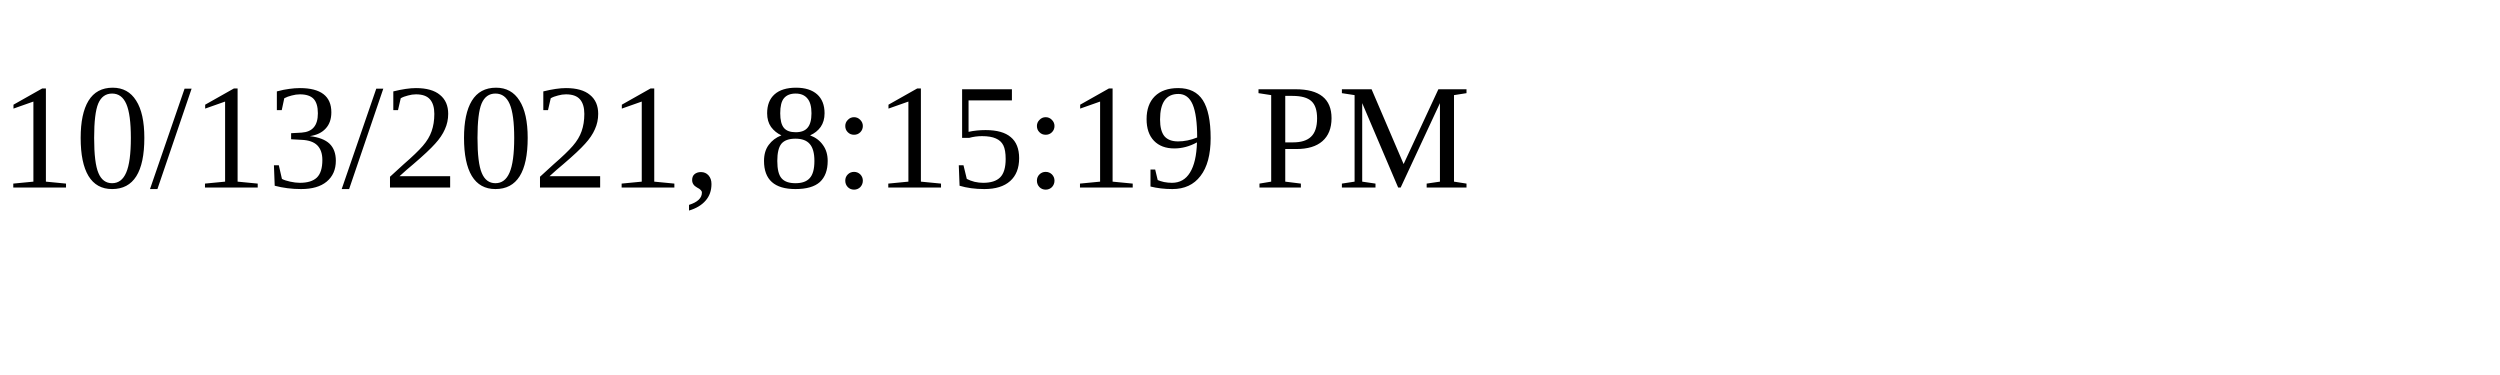
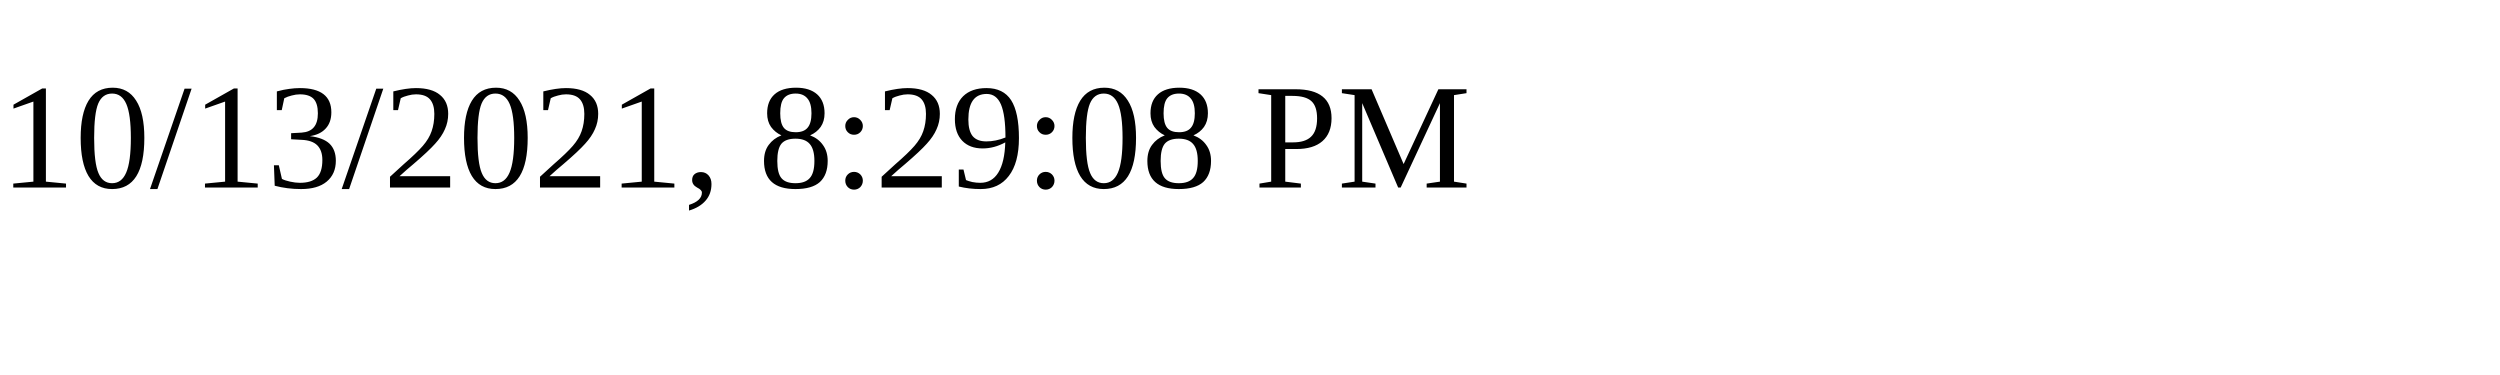
<svg xmlns="http://www.w3.org/2000/svg" height="30" width="200">
-   <text x="0" y="15">10/13/2021, 8:15:19 PM</text>
+   <text x="0" y="15">10/13/2021, 8:29:08 PM</text>
</svg>
